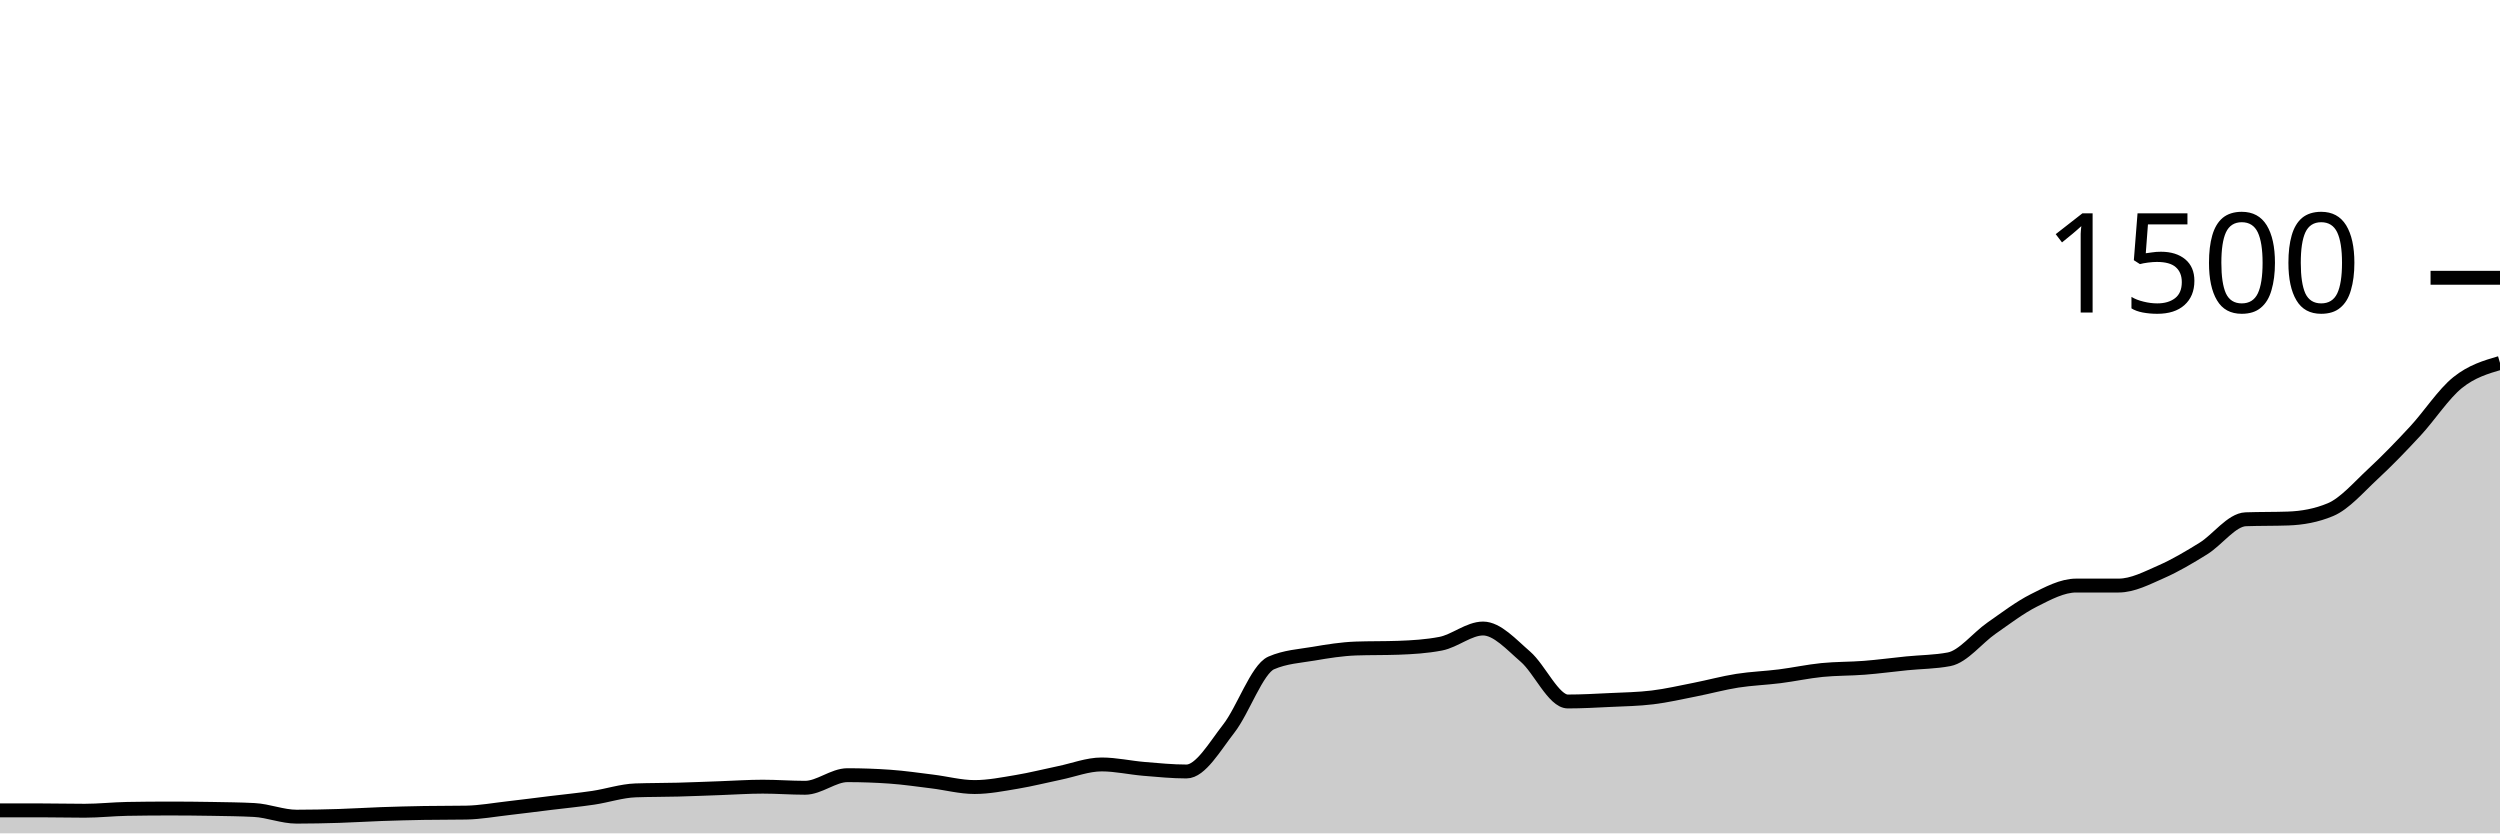
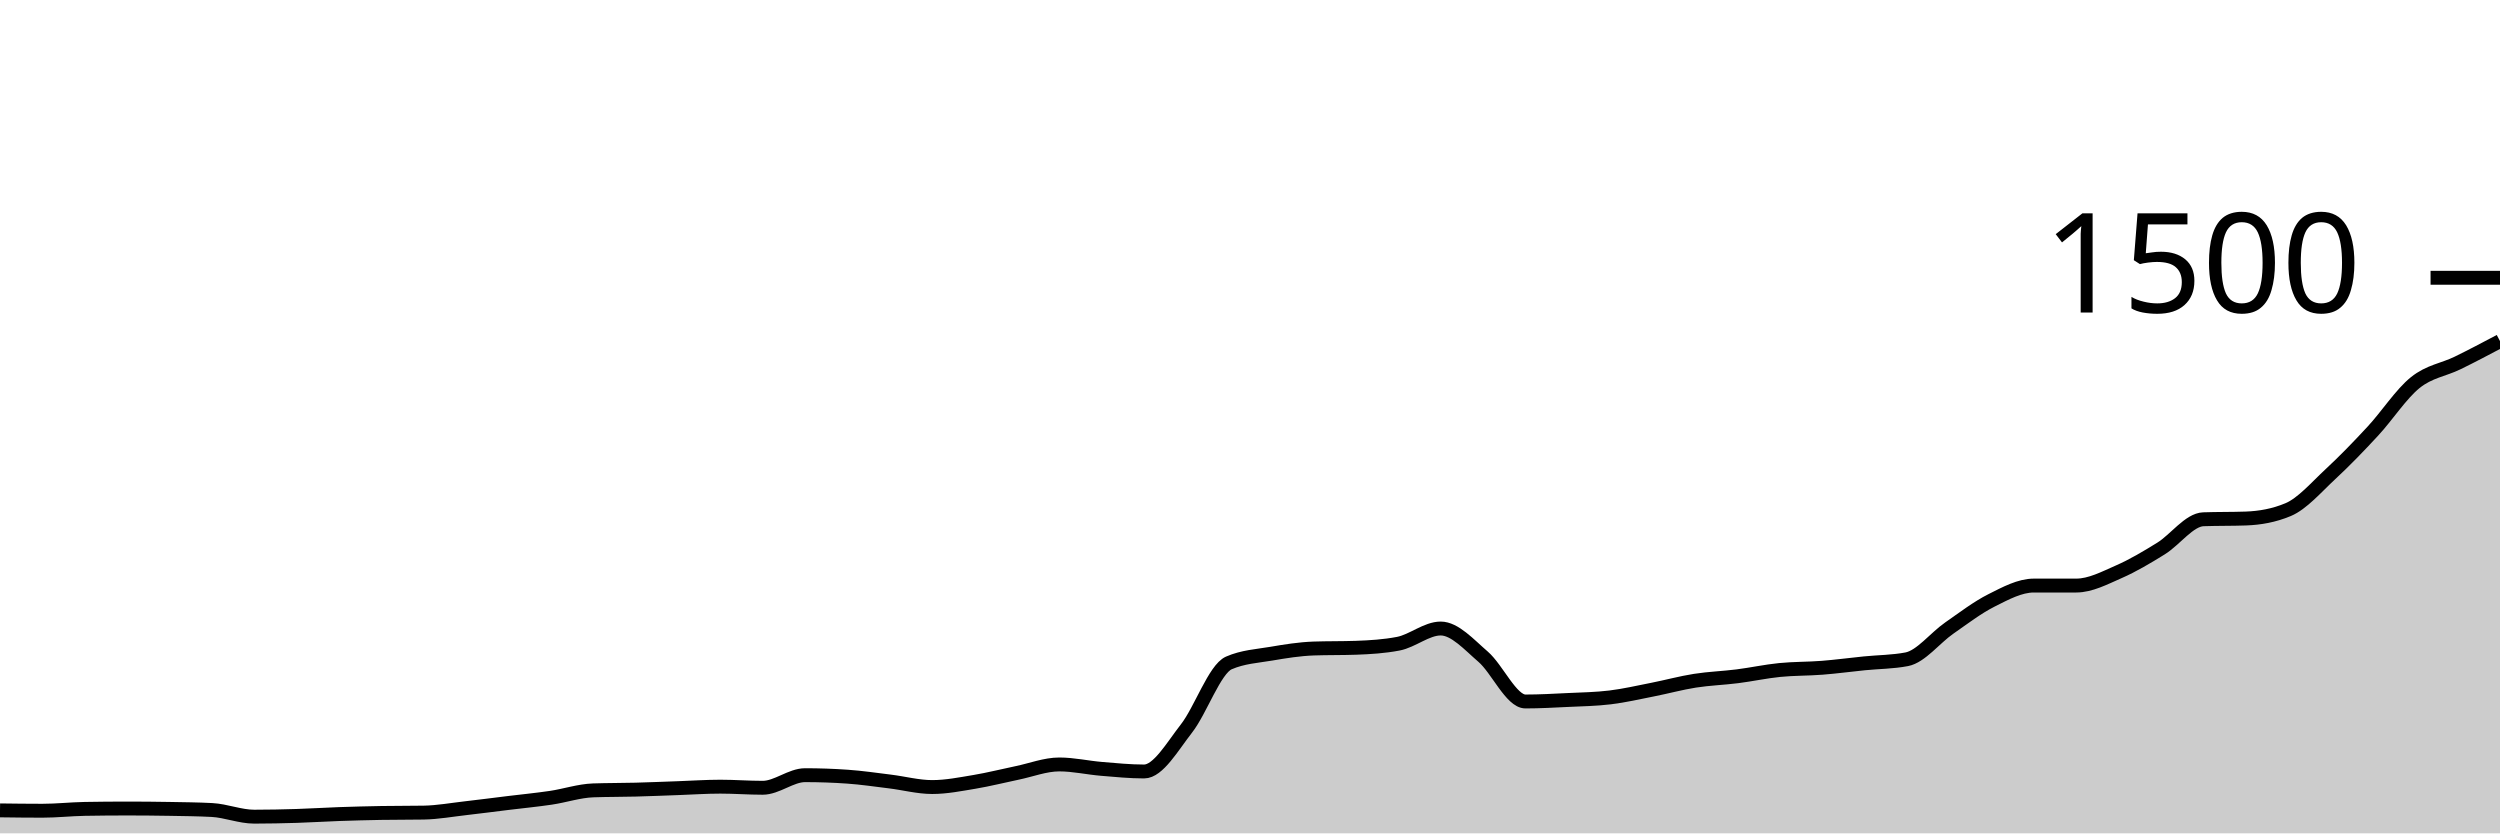
<svg xmlns="http://www.w3.org/2000/svg" viewBox="0 0 180 60">
  <g transform="translate(0,20)">
-     <path class="area" fill="rgba(0, 0, 0, 0.2)" d="M0,38.347C1.017,38.347,2.034,38.347,3.051,38.347C4.068,38.347,5.085,38.373,6.102,38.373C7.119,38.373,8.136,38.258,9.153,38.24C10.169,38.222,11.186,38.213,12.203,38.213C13.22,38.213,14.237,38.222,15.254,38.24C16.271,38.258,17.288,38.267,18.305,38.32C19.322,38.373,20.339,38.8,21.356,38.8C22.373,38.8,23.39,38.778,24.407,38.747C25.424,38.716,26.441,38.649,27.458,38.613C28.475,38.578,29.492,38.551,30.508,38.533C31.525,38.516,32.542,38.524,33.559,38.507C34.576,38.489,35.593,38.302,36.61,38.187C37.627,38.071,38.644,37.938,39.661,37.813C40.678,37.689,41.695,37.591,42.712,37.44C43.729,37.289,44.746,36.942,45.763,36.907C46.78,36.871,47.797,36.88,48.814,36.853C49.831,36.827,50.847,36.782,51.864,36.747C52.881,36.711,53.898,36.64,54.915,36.64C55.932,36.64,56.949,36.72,57.966,36.72C58.983,36.72,60,35.813,61.017,35.813C62.034,35.813,63.051,35.849,64.068,35.92C65.085,35.991,66.102,36.142,67.119,36.267C68.136,36.391,69.153,36.667,70.169,36.667C71.186,36.667,72.203,36.462,73.22,36.293C74.237,36.124,75.254,35.862,76.271,35.653C77.288,35.444,78.305,35.04,79.322,35.04C80.339,35.04,81.356,35.276,82.373,35.36C83.39,35.444,84.407,35.547,85.424,35.547C86.441,35.547,87.458,33.756,88.475,32.453C89.492,31.151,90.508,28.178,91.525,27.733C92.542,27.289,93.559,27.24,94.576,27.067C95.593,26.893,96.61,26.729,97.627,26.693C98.644,26.658,99.661,26.676,100.678,26.64C101.695,26.604,102.712,26.542,103.729,26.347C104.746,26.151,105.763,25.253,106.78,25.253C107.797,25.253,108.814,26.404,109.831,27.28C110.847,28.156,111.864,30.507,112.881,30.507C113.898,30.507,114.915,30.449,115.932,30.4C116.949,30.351,117.966,30.338,118.983,30.213C120,30.089,121.017,29.853,122.034,29.653C123.051,29.453,124.068,29.173,125.085,29.013C126.102,28.853,127.119,28.822,128.136,28.693C129.153,28.564,130.169,28.342,131.186,28.24C132.203,28.138,133.22,28.16,134.237,28.08C135.254,28,136.271,27.862,137.288,27.76C138.305,27.658,139.322,27.662,140.339,27.467C141.356,27.271,142.373,25.933,143.39,25.227C144.407,24.52,145.424,23.738,146.441,23.227C147.458,22.716,148.475,22.16,149.492,22.16C150.508,22.16,151.525,22.16,152.542,22.16C153.559,22.16,154.576,21.618,155.593,21.173C156.61,20.729,157.627,20.124,158.644,19.493C159.661,18.862,160.678,17.422,161.695,17.387C162.712,17.351,163.729,17.369,164.746,17.333C165.763,17.298,166.78,17.12,167.797,16.693C168.814,16.267,169.831,15.076,170.847,14.133C171.864,13.191,172.881,12.138,173.898,11.04C174.915,9.942,175.932,8.364,176.949,7.547C177.966,6.729,178.983,6.431,180,6.133L180,40C178.983,40,177.966,40,176.949,40C175.932,40,174.915,40,173.898,40C172.881,40,171.864,40,170.847,40C169.831,40,168.814,40,167.797,40C166.78,40,165.763,40,164.746,40C163.729,40,162.712,40,161.695,40C160.678,40,159.661,40,158.644,40C157.627,40,156.61,40,155.593,40C154.576,40,153.559,40,152.542,40C151.525,40,150.508,40,149.492,40C148.475,40,147.458,40,146.441,40C145.424,40,144.407,40,143.39,40C142.373,40,141.356,40,140.339,40C139.322,40,138.305,40,137.288,40C136.271,40,135.254,40,134.237,40C133.22,40,132.203,40,131.186,40C130.169,40,129.153,40,128.136,40C127.119,40,126.102,40,125.085,40C124.068,40,123.051,40,122.034,40C121.017,40,120,40,118.983,40C117.966,40,116.949,40,115.932,40C114.915,40,113.898,40,112.881,40C111.864,40,110.847,40,109.831,40C108.814,40,107.797,40,106.78,40C105.763,40,104.746,40,103.729,40C102.712,40,101.695,40,100.678,40C99.661,40,98.644,40,97.627,40C96.61,40,95.593,40,94.576,40C93.559,40,92.542,40,91.525,40C90.508,40,89.492,40,88.475,40C87.458,40,86.441,40,85.424,40C84.407,40,83.39,40,82.373,40C81.356,40,80.339,40,79.322,40C78.305,40,77.288,40,76.271,40C75.254,40,74.237,40,73.22,40C72.203,40,71.186,40,70.169,40C69.153,40,68.136,40,67.119,40C66.102,40,65.085,40,64.068,40C63.051,40,62.034,40,61.017,40C60,40,58.983,40,57.966,40C56.949,40,55.932,40,54.915,40C53.898,40,52.881,40,51.864,40C50.847,40,49.831,40,48.814,40C47.797,40,46.78,40,45.763,40C44.746,40,43.729,40,42.712,40C41.695,40,40.678,40,39.661,40C38.644,40,37.627,40,36.61,40C35.593,40,34.576,40,33.559,40C32.542,40,31.525,40,30.508,40C29.492,40,28.475,40,27.458,40C26.441,40,25.424,40,24.407,40C23.39,40,22.373,40,21.356,40C20.339,40,19.322,40,18.305,40C17.288,40,16.271,40,15.254,40C14.237,40,13.22,40,12.203,40C11.186,40,10.169,40,9.153,40C8.136,40,7.119,40,6.102,40C5.085,40,4.068,40,3.051,40C2.034,40,1.017,40,0,40Z" />
-     <path class="line" stroke="black" fill="none" d="M0,38.347C1.017,38.347,2.034,38.347,3.051,38.347C4.068,38.347,5.085,38.373,6.102,38.373C7.119,38.373,8.136,38.258,9.153,38.24C10.169,38.222,11.186,38.213,12.203,38.213C13.22,38.213,14.237,38.222,15.254,38.24C16.271,38.258,17.288,38.267,18.305,38.32C19.322,38.373,20.339,38.8,21.356,38.8C22.373,38.8,23.39,38.778,24.407,38.747C25.424,38.716,26.441,38.649,27.458,38.613C28.475,38.578,29.492,38.551,30.508,38.533C31.525,38.516,32.542,38.524,33.559,38.507C34.576,38.489,35.593,38.302,36.61,38.187C37.627,38.071,38.644,37.938,39.661,37.813C40.678,37.689,41.695,37.591,42.712,37.44C43.729,37.289,44.746,36.942,45.763,36.907C46.78,36.871,47.797,36.88,48.814,36.853C49.831,36.827,50.847,36.782,51.864,36.747C52.881,36.711,53.898,36.64,54.915,36.64C55.932,36.64,56.949,36.72,57.966,36.72C58.983,36.72,60,35.813,61.017,35.813C62.034,35.813,63.051,35.849,64.068,35.92C65.085,35.991,66.102,36.142,67.119,36.267C68.136,36.391,69.153,36.667,70.169,36.667C71.186,36.667,72.203,36.462,73.22,36.293C74.237,36.124,75.254,35.862,76.271,35.653C77.288,35.444,78.305,35.04,79.322,35.04C80.339,35.04,81.356,35.276,82.373,35.36C83.39,35.444,84.407,35.547,85.424,35.547C86.441,35.547,87.458,33.756,88.475,32.453C89.492,31.151,90.508,28.178,91.525,27.733C92.542,27.289,93.559,27.24,94.576,27.067C95.593,26.893,96.61,26.729,97.627,26.693C98.644,26.658,99.661,26.676,100.678,26.64C101.695,26.604,102.712,26.542,103.729,26.347C104.746,26.151,105.763,25.253,106.78,25.253C107.797,25.253,108.814,26.404,109.831,27.28C110.847,28.156,111.864,30.507,112.881,30.507C113.898,30.507,114.915,30.449,115.932,30.4C116.949,30.351,117.966,30.338,118.983,30.213C120,30.089,121.017,29.853,122.034,29.653C123.051,29.453,124.068,29.173,125.085,29.013C126.102,28.853,127.119,28.822,128.136,28.693C129.153,28.564,130.169,28.342,131.186,28.24C132.203,28.138,133.22,28.16,134.237,28.08C135.254,28,136.271,27.862,137.288,27.76C138.305,27.658,139.322,27.662,140.339,27.467C141.356,27.271,142.373,25.933,143.39,25.227C144.407,24.52,145.424,23.738,146.441,23.227C147.458,22.716,148.475,22.16,149.492,22.16C150.508,22.16,151.525,22.16,152.542,22.16C153.559,22.16,154.576,21.618,155.593,21.173C156.61,20.729,157.627,20.124,158.644,19.493C159.661,18.862,160.678,17.422,161.695,17.387C162.712,17.351,163.729,17.369,164.746,17.333C165.763,17.298,166.78,17.12,167.797,16.693C168.814,16.267,169.831,15.076,170.847,14.133C171.864,13.191,172.881,12.138,173.898,11.04C174.915,9.942,175.932,8.364,176.949,7.547C177.966,6.729,178.983,6.431,180,6.133" />
+     <path class="area" fill="rgba(0, 0, 0, 0.2)" d="M0,38.347C1.017,38.36,2.034,38.373,3.051,38.373C4.068,38.373,5.085,38.258,6.102,38.24C7.119,38.222,8.136,38.213,9.153,38.213C10.169,38.213,11.186,38.222,12.203,38.24C13.22,38.258,14.237,38.267,15.254,38.32C16.271,38.373,17.288,38.8,18.305,38.8C19.322,38.8,20.339,38.778,21.356,38.747C22.373,38.716,23.39,38.649,24.407,38.613C25.424,38.578,26.441,38.551,27.458,38.533C28.475,38.516,29.492,38.524,30.508,38.507C31.525,38.489,32.542,38.302,33.559,38.187C34.576,38.071,35.593,37.938,36.61,37.813C37.627,37.689,38.644,37.591,39.661,37.44C40.678,37.289,41.695,36.942,42.712,36.907C43.729,36.871,44.746,36.88,45.763,36.853C46.78,36.827,47.797,36.782,48.814,36.747C49.831,36.711,50.847,36.64,51.864,36.64C52.881,36.64,53.898,36.72,54.915,36.72C55.932,36.72,56.949,35.813,57.966,35.813C58.983,35.813,60,35.849,61.017,35.92C62.034,35.991,63.051,36.142,64.068,36.267C65.085,36.391,66.102,36.667,67.119,36.667C68.136,36.667,69.153,36.462,70.169,36.293C71.186,36.124,72.203,35.862,73.22,35.653C74.237,35.444,75.254,35.04,76.271,35.04C77.288,35.04,78.305,35.276,79.322,35.36C80.339,35.444,81.356,35.547,82.373,35.547C83.39,35.547,84.407,33.756,85.424,32.453C86.441,31.151,87.458,28.178,88.475,27.733C89.492,27.289,90.508,27.24,91.525,27.067C92.542,26.893,93.559,26.729,94.576,26.693C95.593,26.658,96.61,26.676,97.627,26.64C98.644,26.604,99.661,26.542,100.678,26.347C101.695,26.151,102.712,25.253,103.729,25.253C104.746,25.253,105.763,26.404,106.78,27.28C107.797,28.156,108.814,30.507,109.831,30.507C110.847,30.507,111.864,30.449,112.881,30.4C113.898,30.351,114.915,30.338,115.932,30.213C116.949,30.089,117.966,29.853,118.983,29.653C120,29.453,121.017,29.173,122.034,29.013C123.051,28.853,124.068,28.822,125.085,28.693C126.102,28.564,127.119,28.342,128.136,28.24C129.153,28.138,130.169,28.16,131.186,28.08C132.203,28,133.22,27.862,134.237,27.76C135.254,27.658,136.271,27.662,137.288,27.467C138.305,27.271,139.322,25.933,140.339,25.227C141.356,24.52,142.373,23.738,143.39,23.227C144.407,22.716,145.424,22.16,146.441,22.16C147.458,22.16,148.475,22.16,149.492,22.16C150.508,22.16,151.525,21.618,152.542,21.173C153.559,20.729,154.576,20.124,155.593,19.493C156.61,18.862,157.627,17.422,158.644,17.387C159.661,17.351,160.678,17.369,161.695,17.333C162.712,17.298,163.729,17.12,164.746,16.693C165.763,16.267,166.78,15.076,167.797,14.133C168.814,13.191,169.831,12.138,170.847,11.04C171.864,9.942,172.881,8.364,173.898,7.547C174.915,6.729,175.932,6.631,176.949,6.133C177.966,5.636,178.983,5.098,180,4.56L180,40C178.983,40,177.966,40,176.949,40C175.932,40,174.915,40,173.898,40C172.881,40,171.864,40,170.847,40C169.831,40,168.814,40,167.797,40C166.78,40,165.763,40,164.746,40C163.729,40,162.712,40,161.695,40C160.678,40,159.661,40,158.644,40C157.627,40,156.61,40,155.593,40C154.576,40,153.559,40,152.542,40C151.525,40,150.508,40,149.492,40C148.475,40,147.458,40,146.441,40C145.424,40,144.407,40,143.39,40C142.373,40,141.356,40,140.339,40C139.322,40,138.305,40,137.288,40C136.271,40,135.254,40,134.237,40C133.22,40,132.203,40,131.186,40C130.169,40,129.153,40,128.136,40C127.119,40,126.102,40,125.085,40C124.068,40,123.051,40,122.034,40C121.017,40,120,40,118.983,40C117.966,40,116.949,40,115.932,40C114.915,40,113.898,40,112.881,40C111.864,40,110.847,40,109.831,40C108.814,40,107.797,40,106.78,40C105.763,40,104.746,40,103.729,40C102.712,40,101.695,40,100.678,40C99.661,40,98.644,40,97.627,40C96.61,40,95.593,40,94.576,40C93.559,40,92.542,40,91.525,40C90.508,40,89.492,40,88.475,40C87.458,40,86.441,40,85.424,40C84.407,40,83.39,40,82.373,40C81.356,40,80.339,40,79.322,40C78.305,40,77.288,40,76.271,40C75.254,40,74.237,40,73.22,40C72.203,40,71.186,40,70.169,40C69.153,40,68.136,40,67.119,40C66.102,40,65.085,40,64.068,40C63.051,40,62.034,40,61.017,40C60,40,58.983,40,57.966,40C56.949,40,55.932,40,54.915,40C53.898,40,52.881,40,51.864,40C50.847,40,49.831,40,48.814,40C47.797,40,46.78,40,45.763,40C44.746,40,43.729,40,42.712,40C41.695,40,40.678,40,39.661,40C38.644,40,37.627,40,36.61,40C35.593,40,34.576,40,33.559,40C32.542,40,31.525,40,30.508,40C29.492,40,28.475,40,27.458,40C26.441,40,25.424,40,24.407,40C23.39,40,22.373,40,21.356,40C20.339,40,19.322,40,18.305,40C17.288,40,16.271,40,15.254,40C14.237,40,13.22,40,12.203,40C11.186,40,10.169,40,9.153,40C8.136,40,7.119,40,6.102,40C5.085,40,4.068,40,3.051,40C2.034,40,1.017,40,0,40Z" />
+     <path class="line" stroke="black" fill="none" d="M0,38.347C1.017,38.36,2.034,38.373,3.051,38.373C4.068,38.373,5.085,38.258,6.102,38.24C7.119,38.222,8.136,38.213,9.153,38.213C10.169,38.213,11.186,38.222,12.203,38.24C13.22,38.258,14.237,38.267,15.254,38.32C16.271,38.373,17.288,38.8,18.305,38.8C19.322,38.8,20.339,38.778,21.356,38.747C22.373,38.716,23.39,38.649,24.407,38.613C25.424,38.578,26.441,38.551,27.458,38.533C28.475,38.516,29.492,38.524,30.508,38.507C31.525,38.489,32.542,38.302,33.559,38.187C34.576,38.071,35.593,37.938,36.61,37.813C37.627,37.689,38.644,37.591,39.661,37.44C40.678,37.289,41.695,36.942,42.712,36.907C43.729,36.871,44.746,36.88,45.763,36.853C46.78,36.827,47.797,36.782,48.814,36.747C49.831,36.711,50.847,36.64,51.864,36.64C52.881,36.64,53.898,36.72,54.915,36.72C55.932,36.72,56.949,35.813,57.966,35.813C58.983,35.813,60,35.849,61.017,35.92C62.034,35.991,63.051,36.142,64.068,36.267C65.085,36.391,66.102,36.667,67.119,36.667C68.136,36.667,69.153,36.462,70.169,36.293C71.186,36.124,72.203,35.862,73.22,35.653C74.237,35.444,75.254,35.04,76.271,35.04C77.288,35.04,78.305,35.276,79.322,35.36C80.339,35.444,81.356,35.547,82.373,35.547C83.39,35.547,84.407,33.756,85.424,32.453C86.441,31.151,87.458,28.178,88.475,27.733C89.492,27.289,90.508,27.24,91.525,27.067C92.542,26.893,93.559,26.729,94.576,26.693C95.593,26.658,96.61,26.676,97.627,26.64C98.644,26.604,99.661,26.542,100.678,26.347C101.695,26.151,102.712,25.253,103.729,25.253C104.746,25.253,105.763,26.404,106.78,27.28C107.797,28.156,108.814,30.507,109.831,30.507C110.847,30.507,111.864,30.449,112.881,30.4C113.898,30.351,114.915,30.338,115.932,30.213C116.949,30.089,117.966,29.853,118.983,29.653C120,29.453,121.017,29.173,122.034,29.013C123.051,28.853,124.068,28.822,125.085,28.693C126.102,28.564,127.119,28.342,128.136,28.24C129.153,28.138,130.169,28.16,131.186,28.08C132.203,28,133.22,27.862,134.237,27.76C135.254,27.658,136.271,27.662,137.288,27.467C138.305,27.271,139.322,25.933,140.339,25.227C141.356,24.52,142.373,23.738,143.39,23.227C144.407,22.716,145.424,22.16,146.441,22.16C147.458,22.16,148.475,22.16,149.492,22.16C150.508,22.16,151.525,21.618,152.542,21.173C153.559,20.729,154.576,20.124,155.593,19.493C156.61,18.862,157.627,17.422,158.644,17.387C159.661,17.351,160.678,17.369,161.695,17.333C162.712,17.298,163.729,17.12,164.746,16.693C165.763,16.267,166.78,15.076,167.797,14.133C168.814,13.191,169.831,12.138,170.847,11.04C171.864,9.942,172.881,8.364,173.898,7.547C174.915,6.729,175.932,6.631,176.949,6.133C177.966,5.636,178.983,5.098,180,4.56" />
    <path class="axis-ceiling" stroke-width="1" stroke="black" fill="none" d="M175,0L180,0" />
    <text class="axis-ceiling-label" font-family="sans-serif" text-anchor="end" font-size="10px" x="170" y="2.5">1500</text>
  </g>
</svg>
